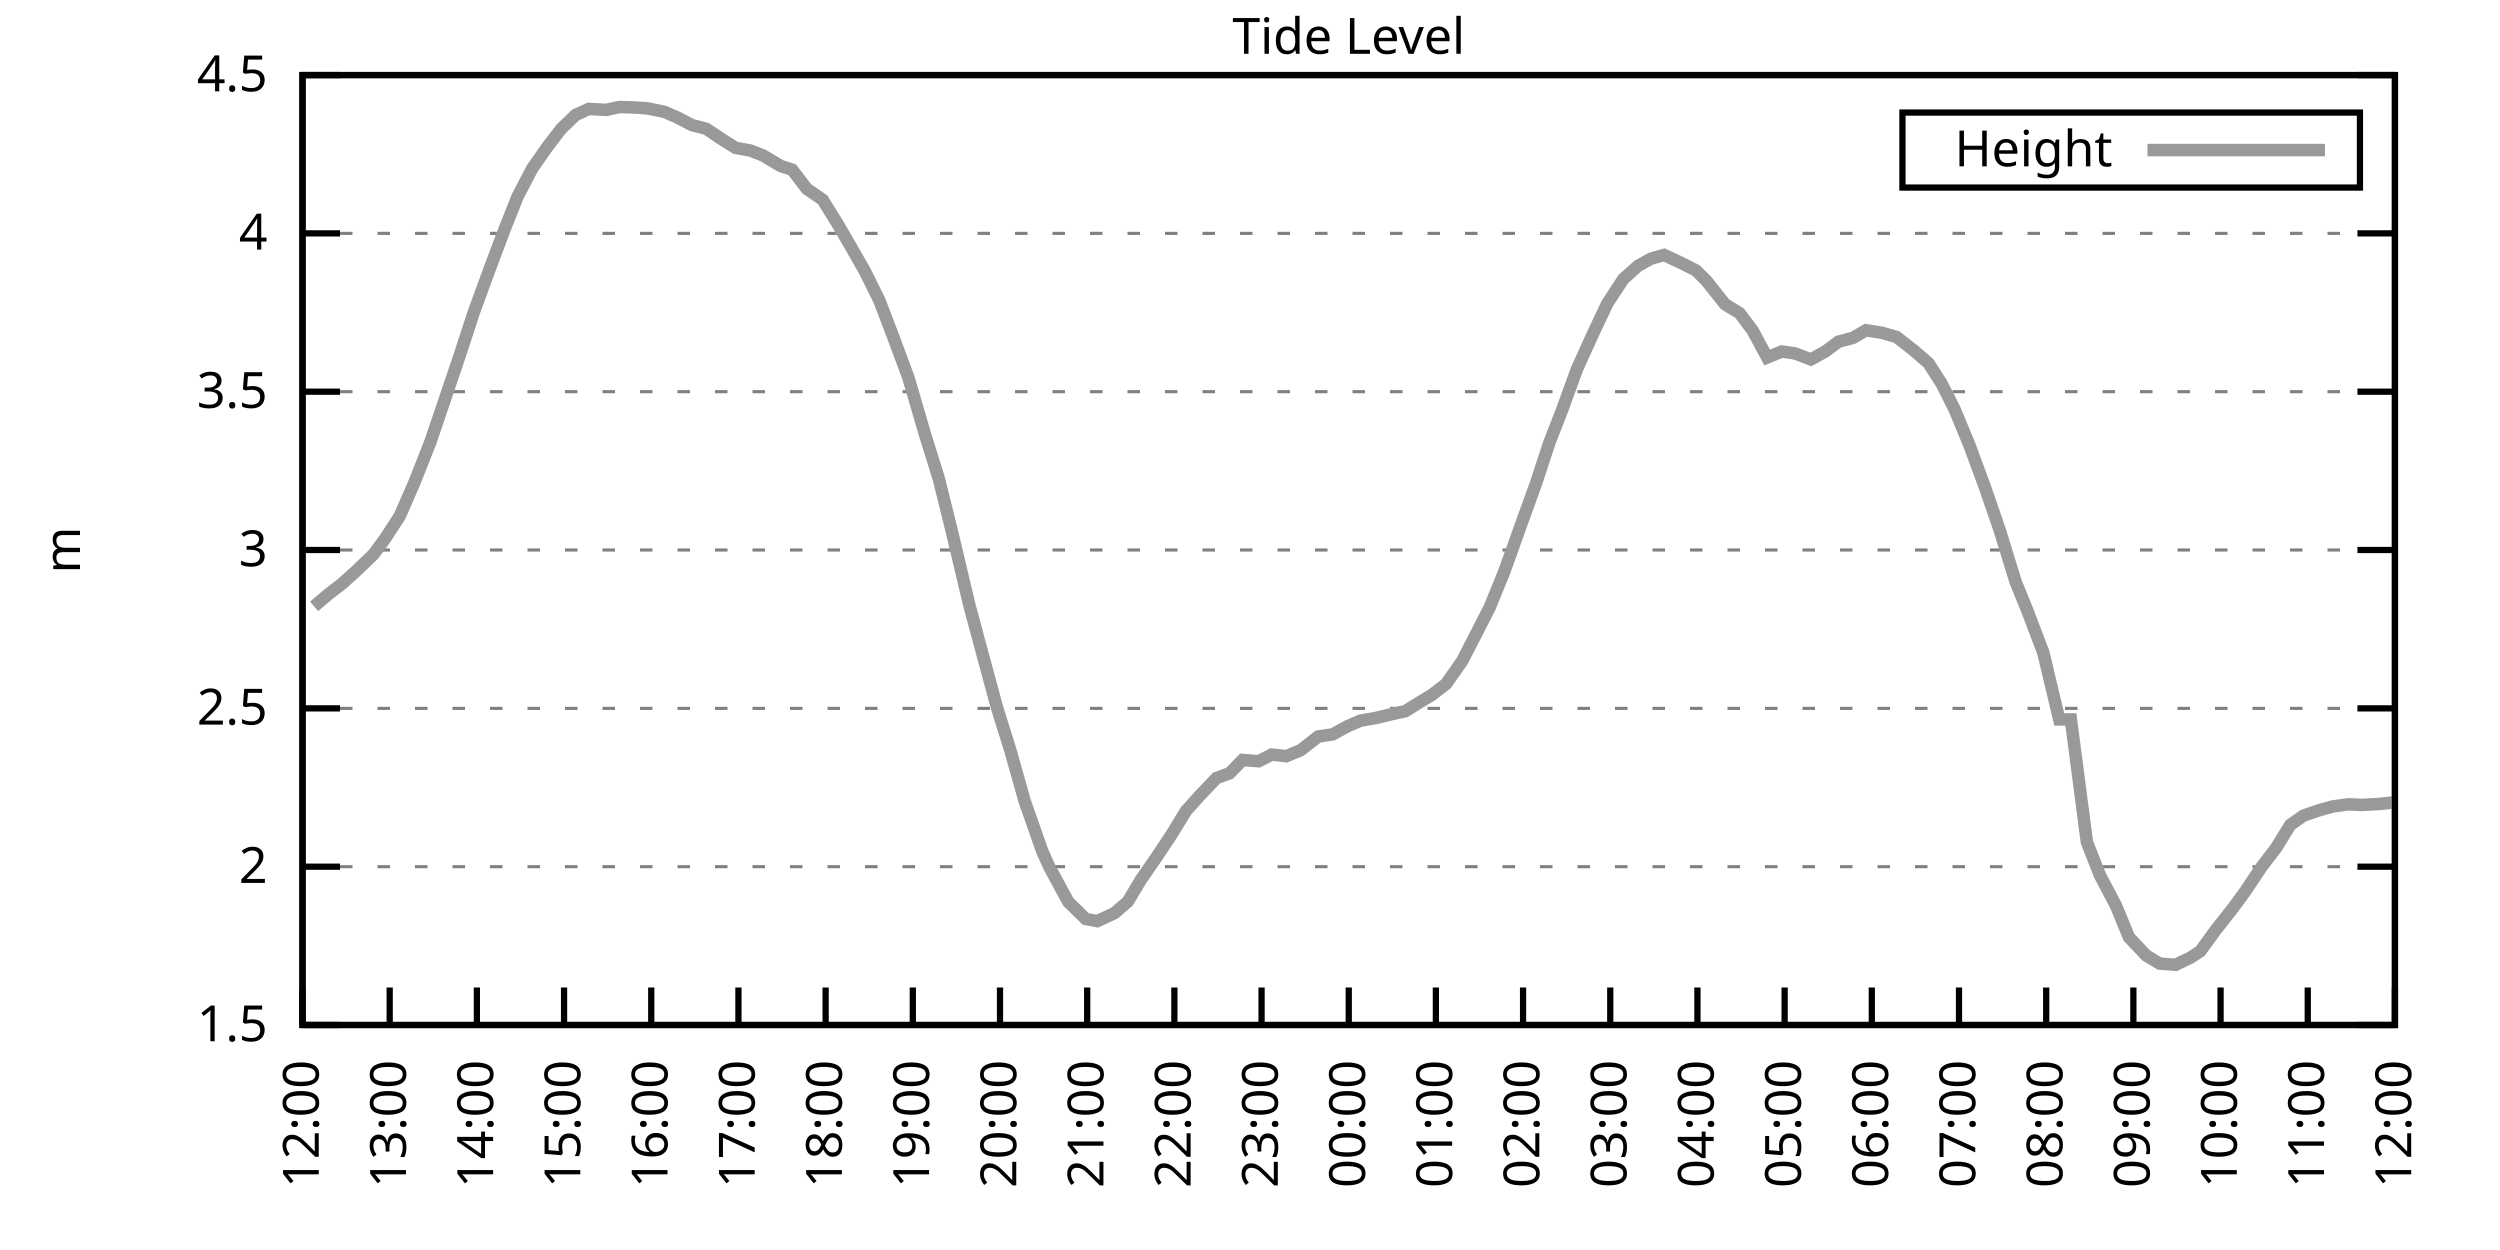
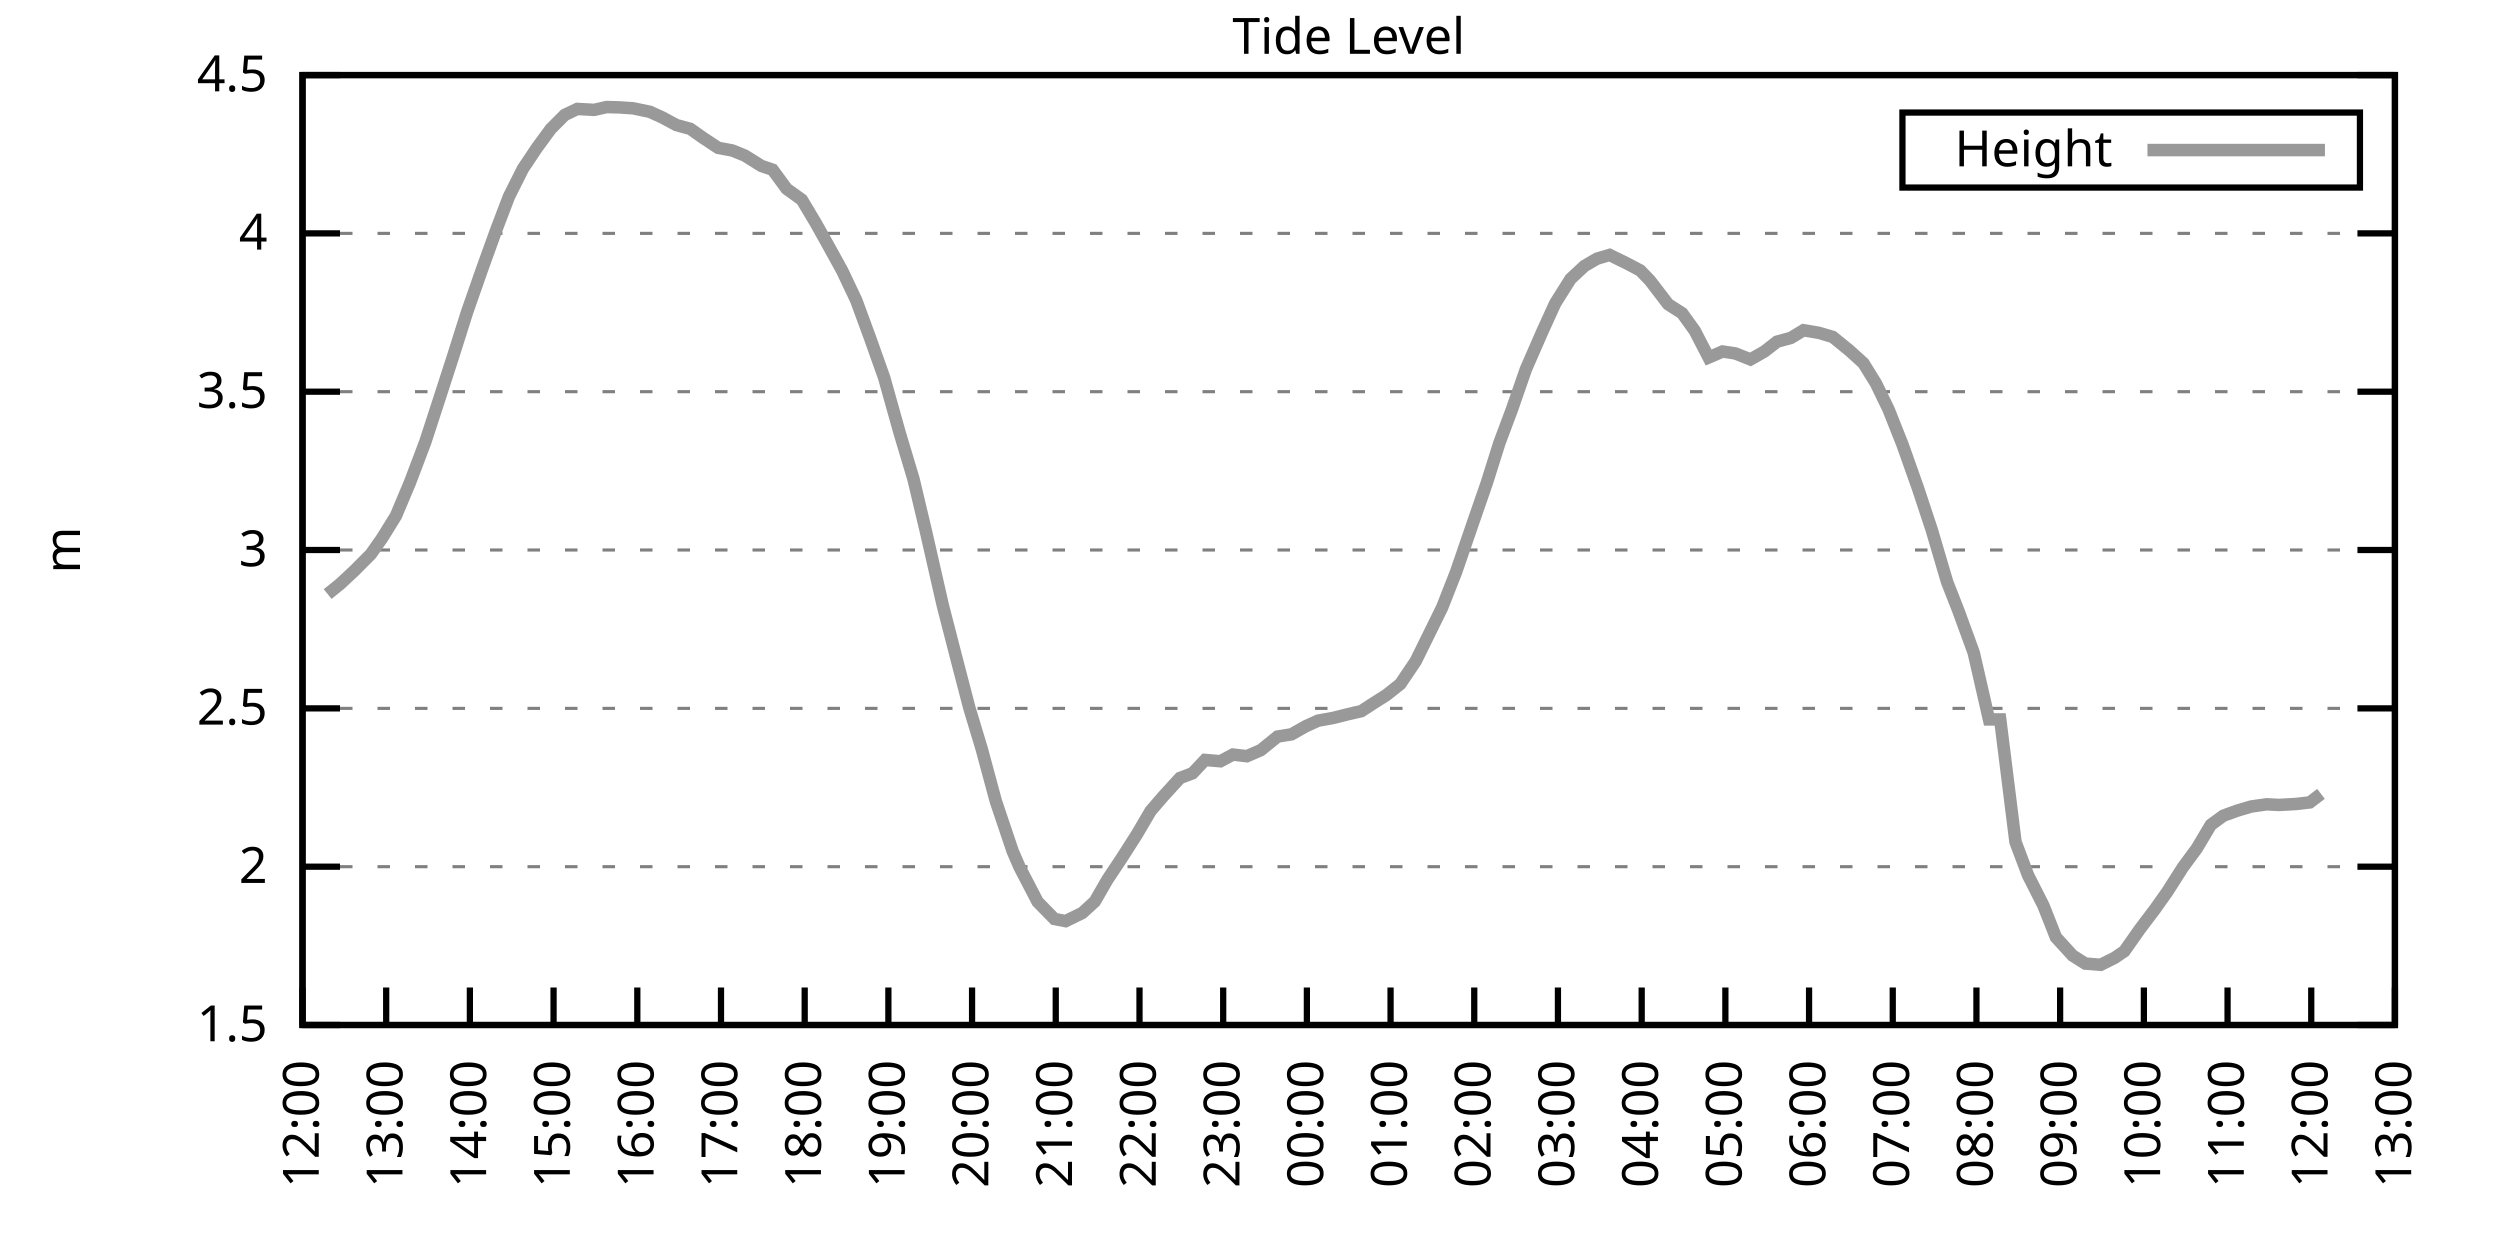
<svg xmlns="http://www.w3.org/2000/svg" xmlns:xlink="http://www.w3.org/1999/xlink" width="400" height="200" viewBox="0 0 400 200">
  <g id="gnuplot_canvas">
    <rect x="0" y="0" width="400" height="200" fill="none" />
    <defs>
      <circle id="gpDot" r="0.5" stroke-width="0.5" stroke="currentColor" />
      <path id="gpPt0" stroke-width="0.333" stroke="currentColor" d="M-1,0 h2 M0,-1 v2" />
      <path id="gpPt1" stroke-width="0.333" stroke="currentColor" d="M-1,-1 L1,1 M1,-1 L-1,1" />
      <path id="gpPt2" stroke-width="0.333" stroke="currentColor" d="M-1,0 L1,0 M0,-1 L0,1 M-1,-1 L1,1 M-1,1 L1,-1" />
      <rect id="gpPt3" stroke-width="0.333" stroke="currentColor" x="-1" y="-1" width="2" height="2" />
      <rect id="gpPt4" stroke-width="0.333" stroke="currentColor" fill="currentColor" x="-1" y="-1" width="2" height="2" />
      <circle id="gpPt5" stroke-width="0.333" stroke="currentColor" cx="0" cy="0" r="1" />
      <use xlink:href="#gpPt5" id="gpPt6" fill="currentColor" stroke="none" />
      <path id="gpPt7" stroke-width="0.333" stroke="currentColor" d="M0,-1.33 L-1.33,0.67 L1.33,0.67 z" />
      <use xlink:href="#gpPt7" id="gpPt8" fill="currentColor" stroke="none" />
      <use xlink:href="#gpPt7" id="gpPt9" stroke="currentColor" transform="rotate(180)" />
      <use xlink:href="#gpPt9" id="gpPt10" fill="currentColor" stroke="none" />
      <use xlink:href="#gpPt3" id="gpPt11" stroke="currentColor" transform="rotate(45)" />
      <use xlink:href="#gpPt11" id="gpPt12" fill="currentColor" stroke="none" />
      <path id="gpPt13" stroke-width="0.333" stroke="currentColor" d="M0,1.330 L1.265,0.411 L0.782,-1.067 L-0.782,-1.076 L-1.265,0.411 z" />
      <use xlink:href="#gpPt13" id="gpPt14" fill="currentColor" stroke="none" />
      <filter id="textbox" filterUnits="objectBoundingBox" x="0" y="0" height="1" width="1">
        <feFlood flood-color="white" flood-opacity="1" result="bgnd" />
        <feComposite in="SourceGraphic" in2="bgnd" operator="atop" />
      </filter>
      <filter id="greybox" filterUnits="objectBoundingBox" x="0" y="0" height="1" width="1">
        <feFlood flood-color="lightgrey" flood-opacity="1" result="grey" />
        <feComposite in="SourceGraphic" in2="grey" operator="atop" />
      </filter>
    </defs>
    <g fill="none" color="white" stroke="currentColor" stroke-width="1.00" stroke-linecap="butt" stroke-linejoin="miter">
</g>
    <g fill="none" color="black" stroke="currentColor" stroke-width="1.00" stroke-linecap="butt" stroke-linejoin="miter">
      <g stroke="none" shape-rendering="crispEdges">
        <polygon fill="rgb(255, 255, 255)" points="48.40,164.00 383.18,164.00 383.18,12.02 48.40,12.02 " />
      </g>
    </g>
    <g fill="none" color="black" stroke="currentColor" stroke-width="1.00" stroke-linecap="butt" stroke-linejoin="miter">
</g>
    <g fill="none" color="black" stroke="black" stroke-width="0.50" stroke-linecap="butt" stroke-linejoin="miter">
</g>
    <g fill="none" color="gray" stroke="currentColor" stroke-width="0.50" stroke-linecap="butt" stroke-linejoin="miter">
      <path stroke="gray" stroke-dasharray="2,4" class="gridline" d="M48.40,164.00 L383.19,164.00  " />
    </g>
    <g fill="none" color="gray" stroke="gray" stroke-width="1.00" stroke-linecap="butt" stroke-linejoin="miter">
</g>
    <g fill="none" color="black" stroke="currentColor" stroke-width="1.00" stroke-linecap="butt" stroke-linejoin="miter">
      <path stroke="black" d="M48.40,164.00 L54.40,164.00 M383.19,164.00 L377.19,164.00  " />
      <g transform="translate(42.80,166.60)" stroke="none" fill="black" font-family="Sans" font-size="8.00" text-anchor="end">
        <text>
          <tspan font-family="Sans"> 1.5</tspan>
        </text>
      </g>
    </g>
    <g fill="none" color="black" stroke="currentColor" stroke-width="1.00" stroke-linecap="butt" stroke-linejoin="miter">
</g>
    <g fill="none" color="black" stroke="black" stroke-width="0.50" stroke-linecap="butt" stroke-linejoin="miter">
</g>
    <g fill="none" color="gray" stroke="currentColor" stroke-width="0.50" stroke-linecap="butt" stroke-linejoin="miter">
      <path stroke="gray" stroke-dasharray="2,4" class="gridline" d="M48.40,138.67 L383.19,138.67  " />
    </g>
    <g fill="none" color="gray" stroke="gray" stroke-width="1.00" stroke-linecap="butt" stroke-linejoin="miter">
</g>
    <g fill="none" color="black" stroke="currentColor" stroke-width="1.00" stroke-linecap="butt" stroke-linejoin="miter">
      <path stroke="black" d="M48.40,138.67 L54.40,138.67 M383.19,138.67 L377.19,138.67  " />
      <g transform="translate(42.80,141.27)" stroke="none" fill="black" font-family="Sans" font-size="8.00" text-anchor="end">
        <text>
          <tspan font-family="Sans"> 2</tspan>
        </text>
      </g>
    </g>
    <g fill="none" color="black" stroke="currentColor" stroke-width="1.00" stroke-linecap="butt" stroke-linejoin="miter">
</g>
    <g fill="none" color="black" stroke="black" stroke-width="0.50" stroke-linecap="butt" stroke-linejoin="miter">
</g>
    <g fill="none" color="gray" stroke="currentColor" stroke-width="0.50" stroke-linecap="butt" stroke-linejoin="miter">
      <path stroke="gray" stroke-dasharray="2,4" class="gridline" d="M48.40,113.34 L383.19,113.34  " />
    </g>
    <g fill="none" color="gray" stroke="gray" stroke-width="1.00" stroke-linecap="butt" stroke-linejoin="miter">
</g>
    <g fill="none" color="black" stroke="currentColor" stroke-width="1.00" stroke-linecap="butt" stroke-linejoin="miter">
      <path stroke="black" d="M48.40,113.34 L54.40,113.34 M383.19,113.34 L377.19,113.34  " />
      <g transform="translate(42.80,115.94)" stroke="none" fill="black" font-family="Sans" font-size="8.00" text-anchor="end">
        <text>
          <tspan font-family="Sans"> 2.5</tspan>
        </text>
      </g>
    </g>
    <g fill="none" color="black" stroke="currentColor" stroke-width="1.00" stroke-linecap="butt" stroke-linejoin="miter">
</g>
    <g fill="none" color="black" stroke="black" stroke-width="0.50" stroke-linecap="butt" stroke-linejoin="miter">
</g>
    <g fill="none" color="gray" stroke="currentColor" stroke-width="0.50" stroke-linecap="butt" stroke-linejoin="miter">
      <path stroke="gray" stroke-dasharray="2,4" class="gridline" d="M48.40,88.00 L383.19,88.00  " />
    </g>
    <g fill="none" color="gray" stroke="gray" stroke-width="1.00" stroke-linecap="butt" stroke-linejoin="miter">
</g>
    <g fill="none" color="black" stroke="currentColor" stroke-width="1.00" stroke-linecap="butt" stroke-linejoin="miter">
      <path stroke="black" d="M48.40,88.00 L54.40,88.00 M383.19,88.00 L377.19,88.00  " />
      <g transform="translate(42.80,90.60)" stroke="none" fill="black" font-family="Sans" font-size="8.00" text-anchor="end">
        <text>
          <tspan font-family="Sans"> 3</tspan>
        </text>
      </g>
    </g>
    <g fill="none" color="black" stroke="currentColor" stroke-width="1.00" stroke-linecap="butt" stroke-linejoin="miter">
</g>
    <g fill="none" color="black" stroke="black" stroke-width="0.50" stroke-linecap="butt" stroke-linejoin="miter">
</g>
    <g fill="none" color="gray" stroke="currentColor" stroke-width="0.50" stroke-linecap="butt" stroke-linejoin="miter">
      <path stroke="gray" stroke-dasharray="2,4" class="gridline" d="M48.40,62.67 L383.19,62.67  " />
    </g>
    <g fill="none" color="gray" stroke="gray" stroke-width="1.00" stroke-linecap="butt" stroke-linejoin="miter">
</g>
    <g fill="none" color="black" stroke="currentColor" stroke-width="1.00" stroke-linecap="butt" stroke-linejoin="miter">
      <path stroke="black" d="M48.40,62.67 L54.40,62.67 M383.19,62.67 L377.19,62.67  " />
      <g transform="translate(42.80,65.27)" stroke="none" fill="black" font-family="Sans" font-size="8.00" text-anchor="end">
        <text>
          <tspan font-family="Sans"> 3.5</tspan>
        </text>
      </g>
    </g>
    <g fill="none" color="black" stroke="currentColor" stroke-width="1.00" stroke-linecap="butt" stroke-linejoin="miter">
</g>
    <g fill="none" color="black" stroke="black" stroke-width="0.50" stroke-linecap="butt" stroke-linejoin="miter">
</g>
    <g fill="none" color="gray" stroke="currentColor" stroke-width="0.50" stroke-linecap="butt" stroke-linejoin="miter">
      <path stroke="gray" stroke-dasharray="2,4" class="gridline" d="M48.40,37.34 L383.19,37.34  " />
    </g>
    <g fill="none" color="gray" stroke="gray" stroke-width="1.00" stroke-linecap="butt" stroke-linejoin="miter">
</g>
    <g fill="none" color="black" stroke="currentColor" stroke-width="1.00" stroke-linecap="butt" stroke-linejoin="miter">
      <path stroke="black" d="M48.40,37.34 L54.40,37.34 M383.19,37.34 L377.19,37.34  " />
      <g transform="translate(42.80,39.94)" stroke="none" fill="black" font-family="Sans" font-size="8.00" text-anchor="end">
        <text>
          <tspan font-family="Sans"> 4</tspan>
        </text>
      </g>
    </g>
    <g fill="none" color="black" stroke="currentColor" stroke-width="1.00" stroke-linecap="butt" stroke-linejoin="miter">
</g>
    <g fill="none" color="black" stroke="black" stroke-width="0.50" stroke-linecap="butt" stroke-linejoin="miter">
</g>
    <g fill="none" color="gray" stroke="currentColor" stroke-width="0.50" stroke-linecap="butt" stroke-linejoin="miter">
      <path stroke="gray" stroke-dasharray="2,4" class="gridline" d="M48.40,12.01 L383.19,12.01  " />
    </g>
    <g fill="none" color="gray" stroke="gray" stroke-width="1.00" stroke-linecap="butt" stroke-linejoin="miter">
</g>
    <g fill="none" color="black" stroke="currentColor" stroke-width="1.00" stroke-linecap="butt" stroke-linejoin="miter">
      <path stroke="black" d="M48.40,12.01 L54.40,12.01 M383.19,12.01 L377.19,12.01  " />
      <g transform="translate(42.80,14.61)" stroke="none" fill="black" font-family="Sans" font-size="8.00" text-anchor="end">
        <text>
          <tspan font-family="Sans"> 4.5</tspan>
        </text>
      </g>
    </g>
    <g fill="none" color="black" stroke="currentColor" stroke-width="1.00" stroke-linecap="butt" stroke-linejoin="miter">
      <path stroke="black" d="M48.40,164.00 L48.40,158.00  " />
      <g transform="translate(51.00,169.60) rotate(270.00)" stroke="none" fill="black" font-family="Sans" font-size="8.00" text-anchor="end">
        <text>
          <tspan font-family="Sans">12:00</tspan>
        </text>
      </g>
    </g>
    <g fill="none" color="black" stroke="currentColor" stroke-width="1.00" stroke-linecap="butt" stroke-linejoin="miter">
-       <path stroke="black" d="M62.35,164.00 L62.35,158.00  " />
-       <g transform="translate(64.95,169.60) rotate(270.00)" stroke="none" fill="black" font-family="Sans" font-size="8.00" text-anchor="end">
+       <path stroke="black" d="M61.79,164.00 L61.79,158.00  " />
+       <g transform="translate(64.39,169.60) rotate(270.00)" stroke="none" fill="black" font-family="Sans" font-size="8.00" text-anchor="end">
        <text>
          <tspan font-family="Sans">13:00</tspan>
        </text>
      </g>
    </g>
    <g fill="none" color="black" stroke="currentColor" stroke-width="1.00" stroke-linecap="butt" stroke-linejoin="miter">
-       <path stroke="black" d="M76.30,164.00 L76.30,158.00  " />
-       <g transform="translate(78.90,169.60) rotate(270.00)" stroke="none" fill="black" font-family="Sans" font-size="8.00" text-anchor="end">
+       <path stroke="black" d="M75.18,164.00 L75.18,158.00  " />
+       <g transform="translate(77.78,169.60) rotate(270.00)" stroke="none" fill="black" font-family="Sans" font-size="8.00" text-anchor="end">
        <text>
          <tspan font-family="Sans">14:00</tspan>
        </text>
      </g>
    </g>
    <g fill="none" color="black" stroke="currentColor" stroke-width="1.00" stroke-linecap="butt" stroke-linejoin="miter">
-       <path stroke="black" d="M90.25,164.00 L90.25,158.00  " />
-       <g transform="translate(92.85,169.60) rotate(270.00)" stroke="none" fill="black" font-family="Sans" font-size="8.00" text-anchor="end">
+       <path stroke="black" d="M88.57,164.00 L88.57,158.00  " />
+       <g transform="translate(91.17,169.60) rotate(270.00)" stroke="none" fill="black" font-family="Sans" font-size="8.00" text-anchor="end">
        <text>
          <tspan font-family="Sans">15:00</tspan>
        </text>
      </g>
    </g>
    <g fill="none" color="black" stroke="currentColor" stroke-width="1.00" stroke-linecap="butt" stroke-linejoin="miter">
-       <path stroke="black" d="M104.20,164.00 L104.20,158.00  " />
-       <g transform="translate(106.80,169.60) rotate(270.00)" stroke="none" fill="black" font-family="Sans" font-size="8.00" text-anchor="end">
+       <path stroke="black" d="M101.97,164.00 L101.97,158.00  " />
+       <g transform="translate(104.57,169.60) rotate(270.00)" stroke="none" fill="black" font-family="Sans" font-size="8.00" text-anchor="end">
        <text>
          <tspan font-family="Sans">16:00</tspan>
        </text>
      </g>
    </g>
    <g fill="none" color="black" stroke="currentColor" stroke-width="1.00" stroke-linecap="butt" stroke-linejoin="miter">
-       <path stroke="black" d="M118.15,164.00 L118.15,158.00  " />
-       <g transform="translate(120.75,169.60) rotate(270.00)" stroke="none" fill="black" font-family="Sans" font-size="8.00" text-anchor="end">
+       <path stroke="black" d="M115.36,164.00 L115.36,158.00  " />
+       <g transform="translate(117.96,169.60) rotate(270.00)" stroke="none" fill="black" font-family="Sans" font-size="8.00" text-anchor="end">
        <text>
          <tspan font-family="Sans">17:00</tspan>
        </text>
      </g>
    </g>
    <g fill="none" color="black" stroke="currentColor" stroke-width="1.00" stroke-linecap="butt" stroke-linejoin="miter">
-       <path stroke="black" d="M132.10,164.00 L132.10,158.00  " />
-       <g transform="translate(134.70,169.60) rotate(270.00)" stroke="none" fill="black" font-family="Sans" font-size="8.00" text-anchor="end">
+       <path stroke="black" d="M128.75,164.00 L128.75,158.00  " />
+       <g transform="translate(131.35,169.60) rotate(270.00)" stroke="none" fill="black" font-family="Sans" font-size="8.00" text-anchor="end">
        <text>
          <tspan font-family="Sans">18:00</tspan>
        </text>
      </g>
    </g>
    <g fill="none" color="black" stroke="currentColor" stroke-width="1.00" stroke-linecap="butt" stroke-linejoin="miter">
-       <path stroke="black" d="M146.05,164.00 L146.05,158.00  " />
-       <g transform="translate(148.65,169.60) rotate(270.00)" stroke="none" fill="black" font-family="Sans" font-size="8.00" text-anchor="end">
+       <path stroke="black" d="M142.14,164.00 L142.14,158.00  " />
+       <g transform="translate(144.74,169.60) rotate(270.00)" stroke="none" fill="black" font-family="Sans" font-size="8.00" text-anchor="end">
        <text>
          <tspan font-family="Sans">19:00</tspan>
        </text>
      </g>
    </g>
    <g fill="none" color="black" stroke="currentColor" stroke-width="1.00" stroke-linecap="butt" stroke-linejoin="miter">
-       <path stroke="black" d="M160.00,164.00 L160.00,158.00  " />
-       <g transform="translate(162.60,169.60) rotate(270.00)" stroke="none" fill="black" font-family="Sans" font-size="8.00" text-anchor="end">
+       <path stroke="black" d="M155.53,164.00 L155.53,158.00  " />
+       <g transform="translate(158.13,169.60) rotate(270.00)" stroke="none" fill="black" font-family="Sans" font-size="8.00" text-anchor="end">
        <text>
          <tspan font-family="Sans">20:00</tspan>
        </text>
      </g>
    </g>
    <g fill="none" color="black" stroke="currentColor" stroke-width="1.00" stroke-linecap="butt" stroke-linejoin="miter">
-       <path stroke="black" d="M173.95,164.00 L173.95,158.00  " />
-       <g transform="translate(176.55,169.60) rotate(270.00)" stroke="none" fill="black" font-family="Sans" font-size="8.00" text-anchor="end">
+       <path stroke="black" d="M168.92,164.00 L168.92,158.00  " />
+       <g transform="translate(171.52,169.60) rotate(270.00)" stroke="none" fill="black" font-family="Sans" font-size="8.00" text-anchor="end">
        <text>
          <tspan font-family="Sans">21:00</tspan>
        </text>
      </g>
    </g>
    <g fill="none" color="black" stroke="currentColor" stroke-width="1.00" stroke-linecap="butt" stroke-linejoin="miter">
-       <path stroke="black" d="M187.90,164.00 L187.90,158.00  " />
-       <g transform="translate(190.50,169.60) rotate(270.00)" stroke="none" fill="black" font-family="Sans" font-size="8.00" text-anchor="end">
+       <path stroke="black" d="M182.32,164.00 L182.32,158.00  " />
+       <g transform="translate(184.92,169.60) rotate(270.00)" stroke="none" fill="black" font-family="Sans" font-size="8.00" text-anchor="end">
        <text>
          <tspan font-family="Sans">22:00</tspan>
        </text>
      </g>
    </g>
    <g fill="none" color="black" stroke="currentColor" stroke-width="1.00" stroke-linecap="butt" stroke-linejoin="miter">
-       <path stroke="black" d="M201.85,164.00 L201.85,158.00  " />
-       <g transform="translate(204.45,169.60) rotate(270.00)" stroke="none" fill="black" font-family="Sans" font-size="8.00" text-anchor="end">
+       <path stroke="black" d="M195.71,164.00 L195.71,158.00  " />
+       <g transform="translate(198.31,169.60) rotate(270.00)" stroke="none" fill="black" font-family="Sans" font-size="8.00" text-anchor="end">
        <text>
          <tspan font-family="Sans">23:00</tspan>
        </text>
      </g>
    </g>
    <g fill="none" color="black" stroke="currentColor" stroke-width="1.00" stroke-linecap="butt" stroke-linejoin="miter">
-       <path stroke="black" d="M215.80,164.00 L215.80,158.00  " />
-       <g transform="translate(218.40,169.60) rotate(270.00)" stroke="none" fill="black" font-family="Sans" font-size="8.00" text-anchor="end">
+       <path stroke="black" d="M209.10,164.00 L209.10,158.00  " />
+       <g transform="translate(211.70,169.60) rotate(270.00)" stroke="none" fill="black" font-family="Sans" font-size="8.00" text-anchor="end">
        <text>
          <tspan font-family="Sans">00:00</tspan>
        </text>
      </g>
    </g>
    <g fill="none" color="black" stroke="currentColor" stroke-width="1.00" stroke-linecap="butt" stroke-linejoin="miter">
-       <path stroke="black" d="M229.74,164.00 L229.74,158.00  " />
-       <g transform="translate(232.34,169.60) rotate(270.00)" stroke="none" fill="black" font-family="Sans" font-size="8.00" text-anchor="end">
+       <path stroke="black" d="M222.49,164.00 L222.49,158.00  " />
+       <g transform="translate(225.09,169.60) rotate(270.00)" stroke="none" fill="black" font-family="Sans" font-size="8.00" text-anchor="end">
        <text>
          <tspan font-family="Sans">01:00</tspan>
        </text>
      </g>
    </g>
    <g fill="none" color="black" stroke="currentColor" stroke-width="1.00" stroke-linecap="butt" stroke-linejoin="miter">
-       <path stroke="black" d="M243.69,164.00 L243.69,158.00  " />
-       <g transform="translate(246.29,169.60) rotate(270.00)" stroke="none" fill="black" font-family="Sans" font-size="8.00" text-anchor="end">
+       <path stroke="black" d="M235.88,164.00 L235.88,158.00  " />
+       <g transform="translate(238.48,169.60) rotate(270.00)" stroke="none" fill="black" font-family="Sans" font-size="8.00" text-anchor="end">
        <text>
          <tspan font-family="Sans">02:00</tspan>
        </text>
      </g>
    </g>
    <g fill="none" color="black" stroke="currentColor" stroke-width="1.00" stroke-linecap="butt" stroke-linejoin="miter">
-       <path stroke="black" d="M257.64,164.00 L257.64,158.00  " />
-       <g transform="translate(260.24,169.60) rotate(270.00)" stroke="none" fill="black" font-family="Sans" font-size="8.00" text-anchor="end">
+       <path stroke="black" d="M249.27,164.00 L249.27,158.00  " />
+       <g transform="translate(251.87,169.60) rotate(270.00)" stroke="none" fill="black" font-family="Sans" font-size="8.00" text-anchor="end">
        <text>
          <tspan font-family="Sans">03:00</tspan>
        </text>
      </g>
    </g>
    <g fill="none" color="black" stroke="currentColor" stroke-width="1.00" stroke-linecap="butt" stroke-linejoin="miter">
-       <path stroke="black" d="M271.59,164.00 L271.59,158.00  " />
-       <g transform="translate(274.19,169.60) rotate(270.00)" stroke="none" fill="black" font-family="Sans" font-size="8.00" text-anchor="end">
+       <path stroke="black" d="M262.67,164.00 L262.67,158.00  " />
+       <g transform="translate(265.27,169.60) rotate(270.00)" stroke="none" fill="black" font-family="Sans" font-size="8.00" text-anchor="end">
        <text>
          <tspan font-family="Sans">04:00</tspan>
        </text>
      </g>
    </g>
    <g fill="none" color="black" stroke="currentColor" stroke-width="1.00" stroke-linecap="butt" stroke-linejoin="miter">
-       <path stroke="black" d="M285.54,164.00 L285.54,158.00  " />
-       <g transform="translate(288.14,169.60) rotate(270.00)" stroke="none" fill="black" font-family="Sans" font-size="8.00" text-anchor="end">
+       <path stroke="black" d="M276.06,164.00 L276.06,158.00  " />
+       <g transform="translate(278.66,169.60) rotate(270.00)" stroke="none" fill="black" font-family="Sans" font-size="8.00" text-anchor="end">
        <text>
          <tspan font-family="Sans">05:00</tspan>
        </text>
      </g>
    </g>
    <g fill="none" color="black" stroke="currentColor" stroke-width="1.00" stroke-linecap="butt" stroke-linejoin="miter">
-       <path stroke="black" d="M299.49,164.00 L299.49,158.00  " />
-       <g transform="translate(302.09,169.60) rotate(270.00)" stroke="none" fill="black" font-family="Sans" font-size="8.00" text-anchor="end">
+       <path stroke="black" d="M289.45,164.00 L289.45,158.00  " />
+       <g transform="translate(292.05,169.60) rotate(270.00)" stroke="none" fill="black" font-family="Sans" font-size="8.00" text-anchor="end">
        <text>
          <tspan font-family="Sans">06:00</tspan>
        </text>
      </g>
    </g>
    <g fill="none" color="black" stroke="currentColor" stroke-width="1.00" stroke-linecap="butt" stroke-linejoin="miter">
-       <path stroke="black" d="M313.44,164.00 L313.44,158.00  " />
-       <g transform="translate(316.04,169.60) rotate(270.00)" stroke="none" fill="black" font-family="Sans" font-size="8.00" text-anchor="end">
+       <path stroke="black" d="M302.84,164.00 L302.84,158.00  " />
+       <g transform="translate(305.44,169.60) rotate(270.00)" stroke="none" fill="black" font-family="Sans" font-size="8.00" text-anchor="end">
        <text>
          <tspan font-family="Sans">07:00</tspan>
        </text>
      </g>
    </g>
    <g fill="none" color="black" stroke="currentColor" stroke-width="1.00" stroke-linecap="butt" stroke-linejoin="miter">
-       <path stroke="black" d="M327.39,164.00 L327.39,158.00  " />
-       <g transform="translate(329.99,169.60) rotate(270.00)" stroke="none" fill="black" font-family="Sans" font-size="8.00" text-anchor="end">
+       <path stroke="black" d="M316.23,164.00 L316.23,158.00  " />
+       <g transform="translate(318.83,169.60) rotate(270.00)" stroke="none" fill="black" font-family="Sans" font-size="8.00" text-anchor="end">
        <text>
          <tspan font-family="Sans">08:00</tspan>
        </text>
      </g>
    </g>
    <g fill="none" color="black" stroke="currentColor" stroke-width="1.00" stroke-linecap="butt" stroke-linejoin="miter">
-       <path stroke="black" d="M341.34,164.00 L341.34,158.00  " />
-       <g transform="translate(343.94,169.60) rotate(270.00)" stroke="none" fill="black" font-family="Sans" font-size="8.00" text-anchor="end">
+       <path stroke="black" d="M329.62,164.00 L329.62,158.00  " />
+       <g transform="translate(332.22,169.60) rotate(270.00)" stroke="none" fill="black" font-family="Sans" font-size="8.00" text-anchor="end">
        <text>
          <tspan font-family="Sans">09:00</tspan>
        </text>
      </g>
    </g>
    <g fill="none" color="black" stroke="currentColor" stroke-width="1.00" stroke-linecap="butt" stroke-linejoin="miter">
-       <path stroke="black" d="M355.29,164.00 L355.29,158.00  " />
-       <g transform="translate(357.89,169.60) rotate(270.00)" stroke="none" fill="black" font-family="Sans" font-size="8.00" text-anchor="end">
+       <path stroke="black" d="M343.02,164.00 L343.02,158.00  " />
+       <g transform="translate(345.62,169.60) rotate(270.00)" stroke="none" fill="black" font-family="Sans" font-size="8.00" text-anchor="end">
        <text>
          <tspan font-family="Sans">10:00</tspan>
        </text>
      </g>
    </g>
    <g fill="none" color="black" stroke="currentColor" stroke-width="1.00" stroke-linecap="butt" stroke-linejoin="miter">
-       <path stroke="black" d="M369.24,164.00 L369.24,158.00  " />
-       <g transform="translate(371.84,169.60) rotate(270.00)" stroke="none" fill="black" font-family="Sans" font-size="8.00" text-anchor="end">
+       <path stroke="black" d="M356.41,164.00 L356.41,158.00  " />
+       <g transform="translate(359.01,169.60) rotate(270.00)" stroke="none" fill="black" font-family="Sans" font-size="8.00" text-anchor="end">
        <text>
          <tspan font-family="Sans">11:00</tspan>
+         </text>
+       </g>
+     </g>
+     <g fill="none" color="black" stroke="currentColor" stroke-width="1.00" stroke-linecap="butt" stroke-linejoin="miter">
+       <path stroke="black" d="M369.80,164.00 L369.80,158.00  " />
+       <g transform="translate(372.40,169.60) rotate(270.00)" stroke="none" fill="black" font-family="Sans" font-size="8.00" text-anchor="end">
+         <text>
+           <tspan font-family="Sans">12:00</tspan>
        </text>
      </g>
    </g>
    <g fill="none" color="black" stroke="currentColor" stroke-width="1.00" stroke-linecap="butt" stroke-linejoin="miter">
      <path stroke="black" d="M383.19,164.00 L383.19,158.00  " />
      <g transform="translate(385.79,169.60) rotate(270.00)" stroke="none" fill="black" font-family="Sans" font-size="8.00" text-anchor="end">
        <text>
-           <tspan font-family="Sans">12:00</tspan>
+           <tspan font-family="Sans">13:00</tspan>
        </text>
      </g>
    </g>
    <g fill="none" color="black" stroke="currentColor" stroke-width="1.00" stroke-linecap="butt" stroke-linejoin="miter">
</g>
    <g fill="none" color="black" stroke="currentColor" stroke-width="1.00" stroke-linecap="butt" stroke-linejoin="miter">
      <path stroke="black" d="M48.40,12.01 L48.40,164.00 L383.19,164.00 L383.19,12.01 L48.40,12.01 Z  " />
    </g>
    <g fill="none" color="black" stroke="currentColor" stroke-width="1.00" stroke-linecap="butt" stroke-linejoin="miter">
</g>
    <g fill="none" color="black" stroke="currentColor" stroke-width="1.00" stroke-linecap="butt" stroke-linejoin="miter">
      <path stroke="black" d="M304.39,30.01 L304.39,18.01 L377.59,18.01 L377.59,30.01 L304.39,30.01 Z  " />
    </g>
    <g id="Tide_level_plot_1">
      <g fill="none" color="white" stroke="black" stroke-width="2.00" stroke-linecap="butt" stroke-linejoin="miter">
</g>
      <g fill="none" color="black" stroke="currentColor" stroke-width="2.00" stroke-linecap="butt" stroke-linejoin="miter">
        <g transform="translate(337.99,26.61)" stroke="none" fill="black" font-family="Sans" font-size="8.00" text-anchor="end">
          <text>
            <tspan font-family="Sans">Height</tspan>
          </text>
        </g>
      </g>
      <g fill="none" color="black" stroke="currentColor" stroke-width="2.00" stroke-linecap="butt" stroke-linejoin="miter">
-         <path stroke="rgb(153, 153, 153)" d="M343.59,24.01 L371.99,24.01 M50.26,97.02 L52.58,95.05 L54.68,93.43 L57.00,91.35 L59.79,88.66 L61.65,86.13   L63.98,82.53 L66.30,77.21 L68.86,70.73 L71.18,63.89 L73.51,57.00 L75.83,49.91 L78.39,42.91 L80.72,36.73   L82.81,31.46 L85.13,27.01 L87.46,23.66 L89.78,20.62 L92.11,18.39 L94.20,17.43 L96.99,17.58 L99.08,17.13   L101.18,17.18 L103.50,17.33 L106.29,17.89 L108.38,18.80 L110.71,20.01 L113.03,20.62 L115.13,22.04 L117.68,23.66   L120.01,24.07 L122.10,24.88 L124.89,26.55 L126.75,27.16 L129.08,30.20 L131.63,31.97 L133.96,35.72 L136.28,39.72   L138.37,43.37 L140.70,48.08 L143.02,54.16 L145.35,60.44 L147.91,69.21 L150.23,76.66 L152.32,85.12 L155.11,96.87   L157.44,105.53 L159.53,113.24 L161.62,119.92 L163.95,128.18 L166.74,136.14 L167.90,138.72 L170.92,144.29 L173.71,147.03   L175.57,147.38 L178.36,146.07 L180.46,144.24 L182.55,140.75 L184.87,137.40 L187.43,133.55 L189.76,129.75 L191.85,127.42   L194.64,124.48 L196.73,123.72 L198.82,121.59 L201.38,121.80 L203.47,120.73 L205.80,120.99 L208.12,120.02 L210.91,117.85   L213.24,117.49 L215.56,116.22 L217.65,115.31 L220.21,114.86 L222.54,114.30 L224.86,113.79 L226.95,112.48 L229.05,111.21   L231.37,109.44 L233.93,105.79 L236.49,100.82 L238.35,97.18 L240.67,91.50 L243.46,83.70 L245.79,77.26 L247.88,70.88   L249.97,65.51 L252.30,59.08 L255.09,52.95 L257.18,48.54 L259.74,44.64 L262.06,42.56 L264.15,41.39 L266.25,40.79   L269.04,42.10 L271.36,43.27 L272.99,44.89 L276.01,48.69 L278.34,50.11 L280.43,52.90 L282.75,57.20 L285.08,56.24   L287.17,56.54 L289.73,57.51 L292.05,56.24 L294.15,54.67 L296.47,54.06 L298.56,52.84 L301.12,53.25 L303.44,53.91   L306.23,56.09 L308.56,58.11 L310.65,61.36 L312.74,65.51 L315.07,71.13 L317.63,78.07 L319.95,84.81 L322.51,93.12   L324.37,97.68 L326.93,104.42 L329.48,115.11 L331.34,115.11 L333.90,134.72 L335.99,140.04 L338.55,144.90 L340.64,149.97   L343.43,152.90 L345.53,154.17 L348.08,154.37 L350.41,153.26 L352.04,152.20 L354.59,148.70 L357.15,145.46 L359.24,142.62   L361.80,138.77 L364.13,135.73 L366.45,131.98 L368.54,130.51 L370.87,129.70 L373.19,129.04 L375.75,128.69 L377.84,128.79   L380.63,128.64 L382.96,128.38  " />
+         <path stroke="rgb(153, 153, 153)" d="M343.59,24.01 L371.99,24.01 M52.42,95.05 L54.43,93.43 L56.66,91.35 L59.34,88.66 L61.12,86.13 L63.35,82.53   L65.59,77.21 L68.04,70.73 L70.27,63.89 L72.50,57.00 L74.74,49.91 L77.19,42.91 L79.42,36.73 L81.43,31.46   L83.66,27.01 L85.90,23.66 L88.13,20.62 L90.36,18.39 L92.37,17.43 L95.05,17.58 L97.06,17.13 L99.06,17.18   L101.30,17.33 L103.98,17.89 L105.98,18.80 L108.22,20.01 L110.45,20.62 L112.46,22.04 L114.91,23.66 L117.14,24.07   L119.15,24.88 L121.83,26.55 L123.62,27.16 L125.85,30.20 L128.30,31.97 L130.54,35.72 L132.77,39.72 L134.78,43.37   L137.01,48.08 L139.24,54.16 L141.47,60.44 L143.93,69.21 L146.16,76.66 L148.17,85.12 L150.85,96.87 L153.08,105.53   L155.09,113.24 L157.10,119.92 L159.33,128.18 L162.01,136.14 L163.12,138.72 L166.02,144.29 L168.70,147.03 L170.49,147.38   L173.17,146.07 L175.17,144.24 L177.18,140.75 L179.41,137.40 L181.87,133.55 L184.10,129.75 L186.11,127.42 L188.79,124.48   L190.80,123.72 L192.81,121.59 L195.26,121.80 L197.27,120.73 L199.50,120.99 L201.73,120.02 L204.41,117.85 L206.64,117.49   L208.88,116.22 L210.88,115.31 L213.34,114.86 L215.57,114.30 L217.80,113.79 L219.81,112.48 L221.82,111.21 L224.05,109.44   L226.51,105.79 L228.96,100.82 L230.75,97.18 L232.98,91.50 L235.66,83.70 L237.89,77.26 L239.90,70.88 L241.91,65.51   L244.14,59.08 L246.82,52.95 L248.83,48.54 L251.28,44.64 L253.51,42.56 L255.52,41.39 L257.53,40.79 L260.21,42.10   L262.44,43.27 L264.00,44.89 L266.91,48.69 L269.14,50.11 L271.15,52.90 L273.38,57.20 L275.61,56.24 L277.62,56.54   L280.07,57.51 L282.31,56.24 L284.32,54.67 L286.55,54.06 L288.56,52.84 L291.01,53.25 L293.24,53.91 L295.92,56.09   L298.15,58.11 L300.16,61.36 L302.17,65.51 L304.40,71.13 L306.86,78.07 L309.09,84.81 L311.54,93.12 L313.33,97.68   L315.79,104.42 L318.24,115.11 L320.03,115.11 L322.48,134.72 L324.49,140.04 L326.95,144.90 L328.95,149.97 L331.63,152.90   L333.64,154.17 L336.10,154.37 L338.33,153.26 L339.89,152.20 L342.35,148.70 L344.80,145.46 L346.81,142.62 L349.26,138.77   L351.50,135.73 L353.73,131.98 L355.74,130.51 L357.97,129.70 L360.20,129.04 L362.66,128.69 L364.66,128.79 L367.34,128.64   L369.58,128.38 L371.36,127.02  " />
      </g>
    </g>
    <g fill="none" color="black" stroke="currentColor" stroke-width="2.00" stroke-linecap="butt" stroke-linejoin="miter">
</g>
    <g fill="none" color="black" stroke="black" stroke-width="1.00" stroke-linecap="butt" stroke-linejoin="miter">
</g>
    <g fill="none" color="black" stroke="currentColor" stroke-width="1.00" stroke-linecap="butt" stroke-linejoin="miter">
      <path stroke="black" d="M48.40,12.01 L48.40,164.00 L383.19,164.00 L383.19,12.01 L48.40,12.01 Z  " />
      <g transform="translate(12.80,88.01) rotate(270.00)" stroke="none" fill="black" font-family="Sans" font-size="8.00" text-anchor="middle">
        <text>
          <tspan font-family="Sans">m</tspan>
        </text>
      </g>
    </g>
    <g fill="none" color="black" stroke="currentColor" stroke-width="1.00" stroke-linecap="butt" stroke-linejoin="miter">
</g>
    <g fill="none" color="black" stroke="currentColor" stroke-width="1.00" stroke-linecap="butt" stroke-linejoin="miter">
      <g transform="translate(215.79,8.61)" stroke="none" fill="black" font-family="Sans" font-size="8.00" text-anchor="middle">
        <text>
          <tspan font-family="Sans">Tide Level</tspan>
        </text>
      </g>
    </g>
    <g fill="none" color="black" stroke="currentColor" stroke-width="1.00" stroke-linecap="butt" stroke-linejoin="miter">
</g>
  </g>
</svg>
